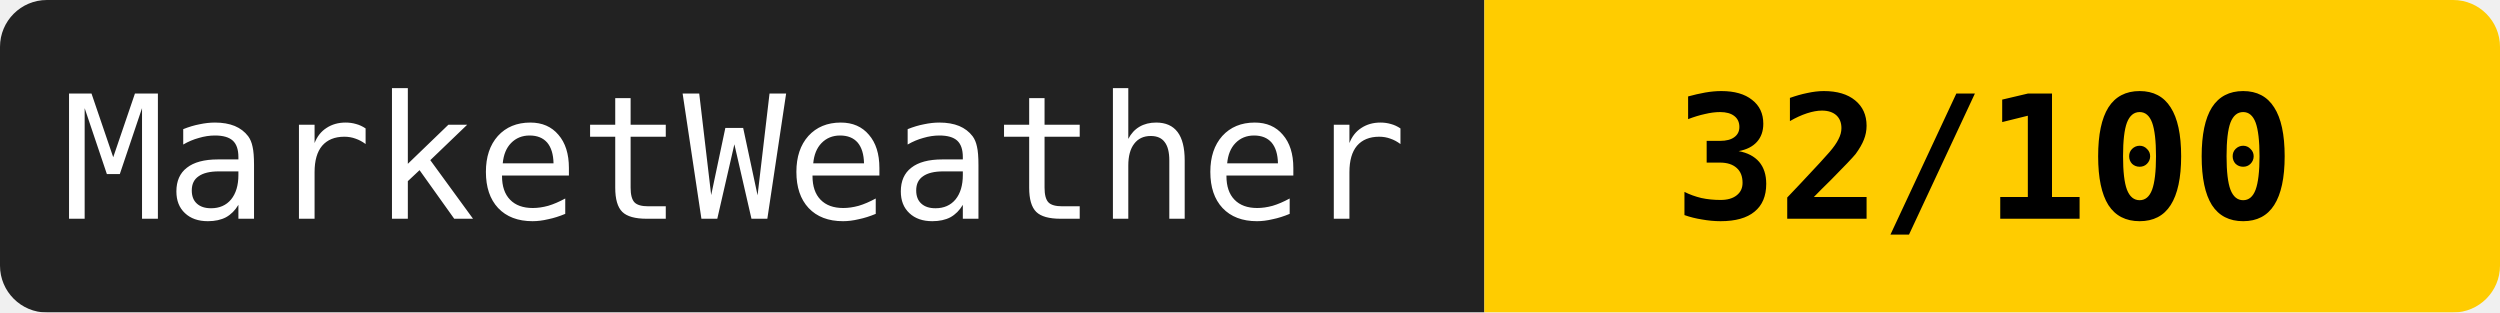
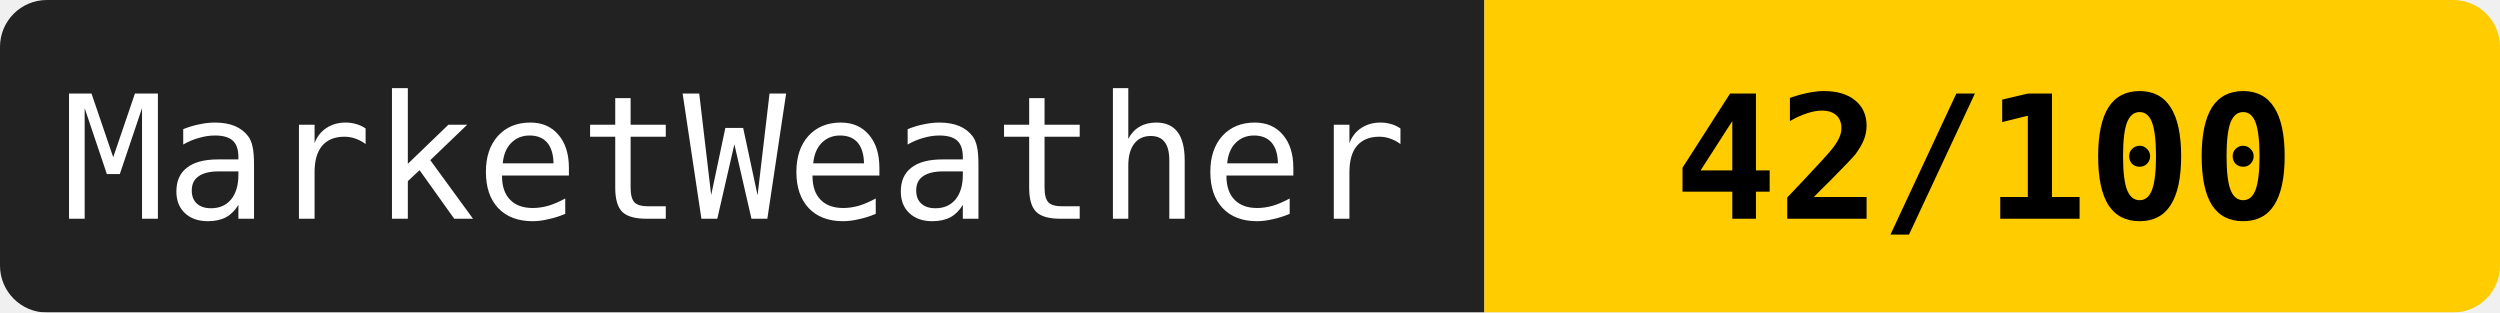
<svg xmlns="http://www.w3.org/2000/svg" width="160" height="20">
  <mask id="a">
    <rect width="160" height="20" rx="3" fill="#fff" />
  </mask>
  <g mask="url(#a)">
    <path fill="#222" d="M0 0h95v20H0z" />
    <path fill="#ffcc00" d="M95 0h65v20H95z" />
  </g>
  <g fill="#fff" text-anchor="middle" font-family="monospace" font-size="11">
    <text x="47" y="14">MarketWeather</text>
-     <text x="127" y="14" fill="#000" font-weight="bold">32/100</text>
+     <text x="127" y="14" fill="#000" font-weight="bold">42/100</text>
  </g>
</svg>
